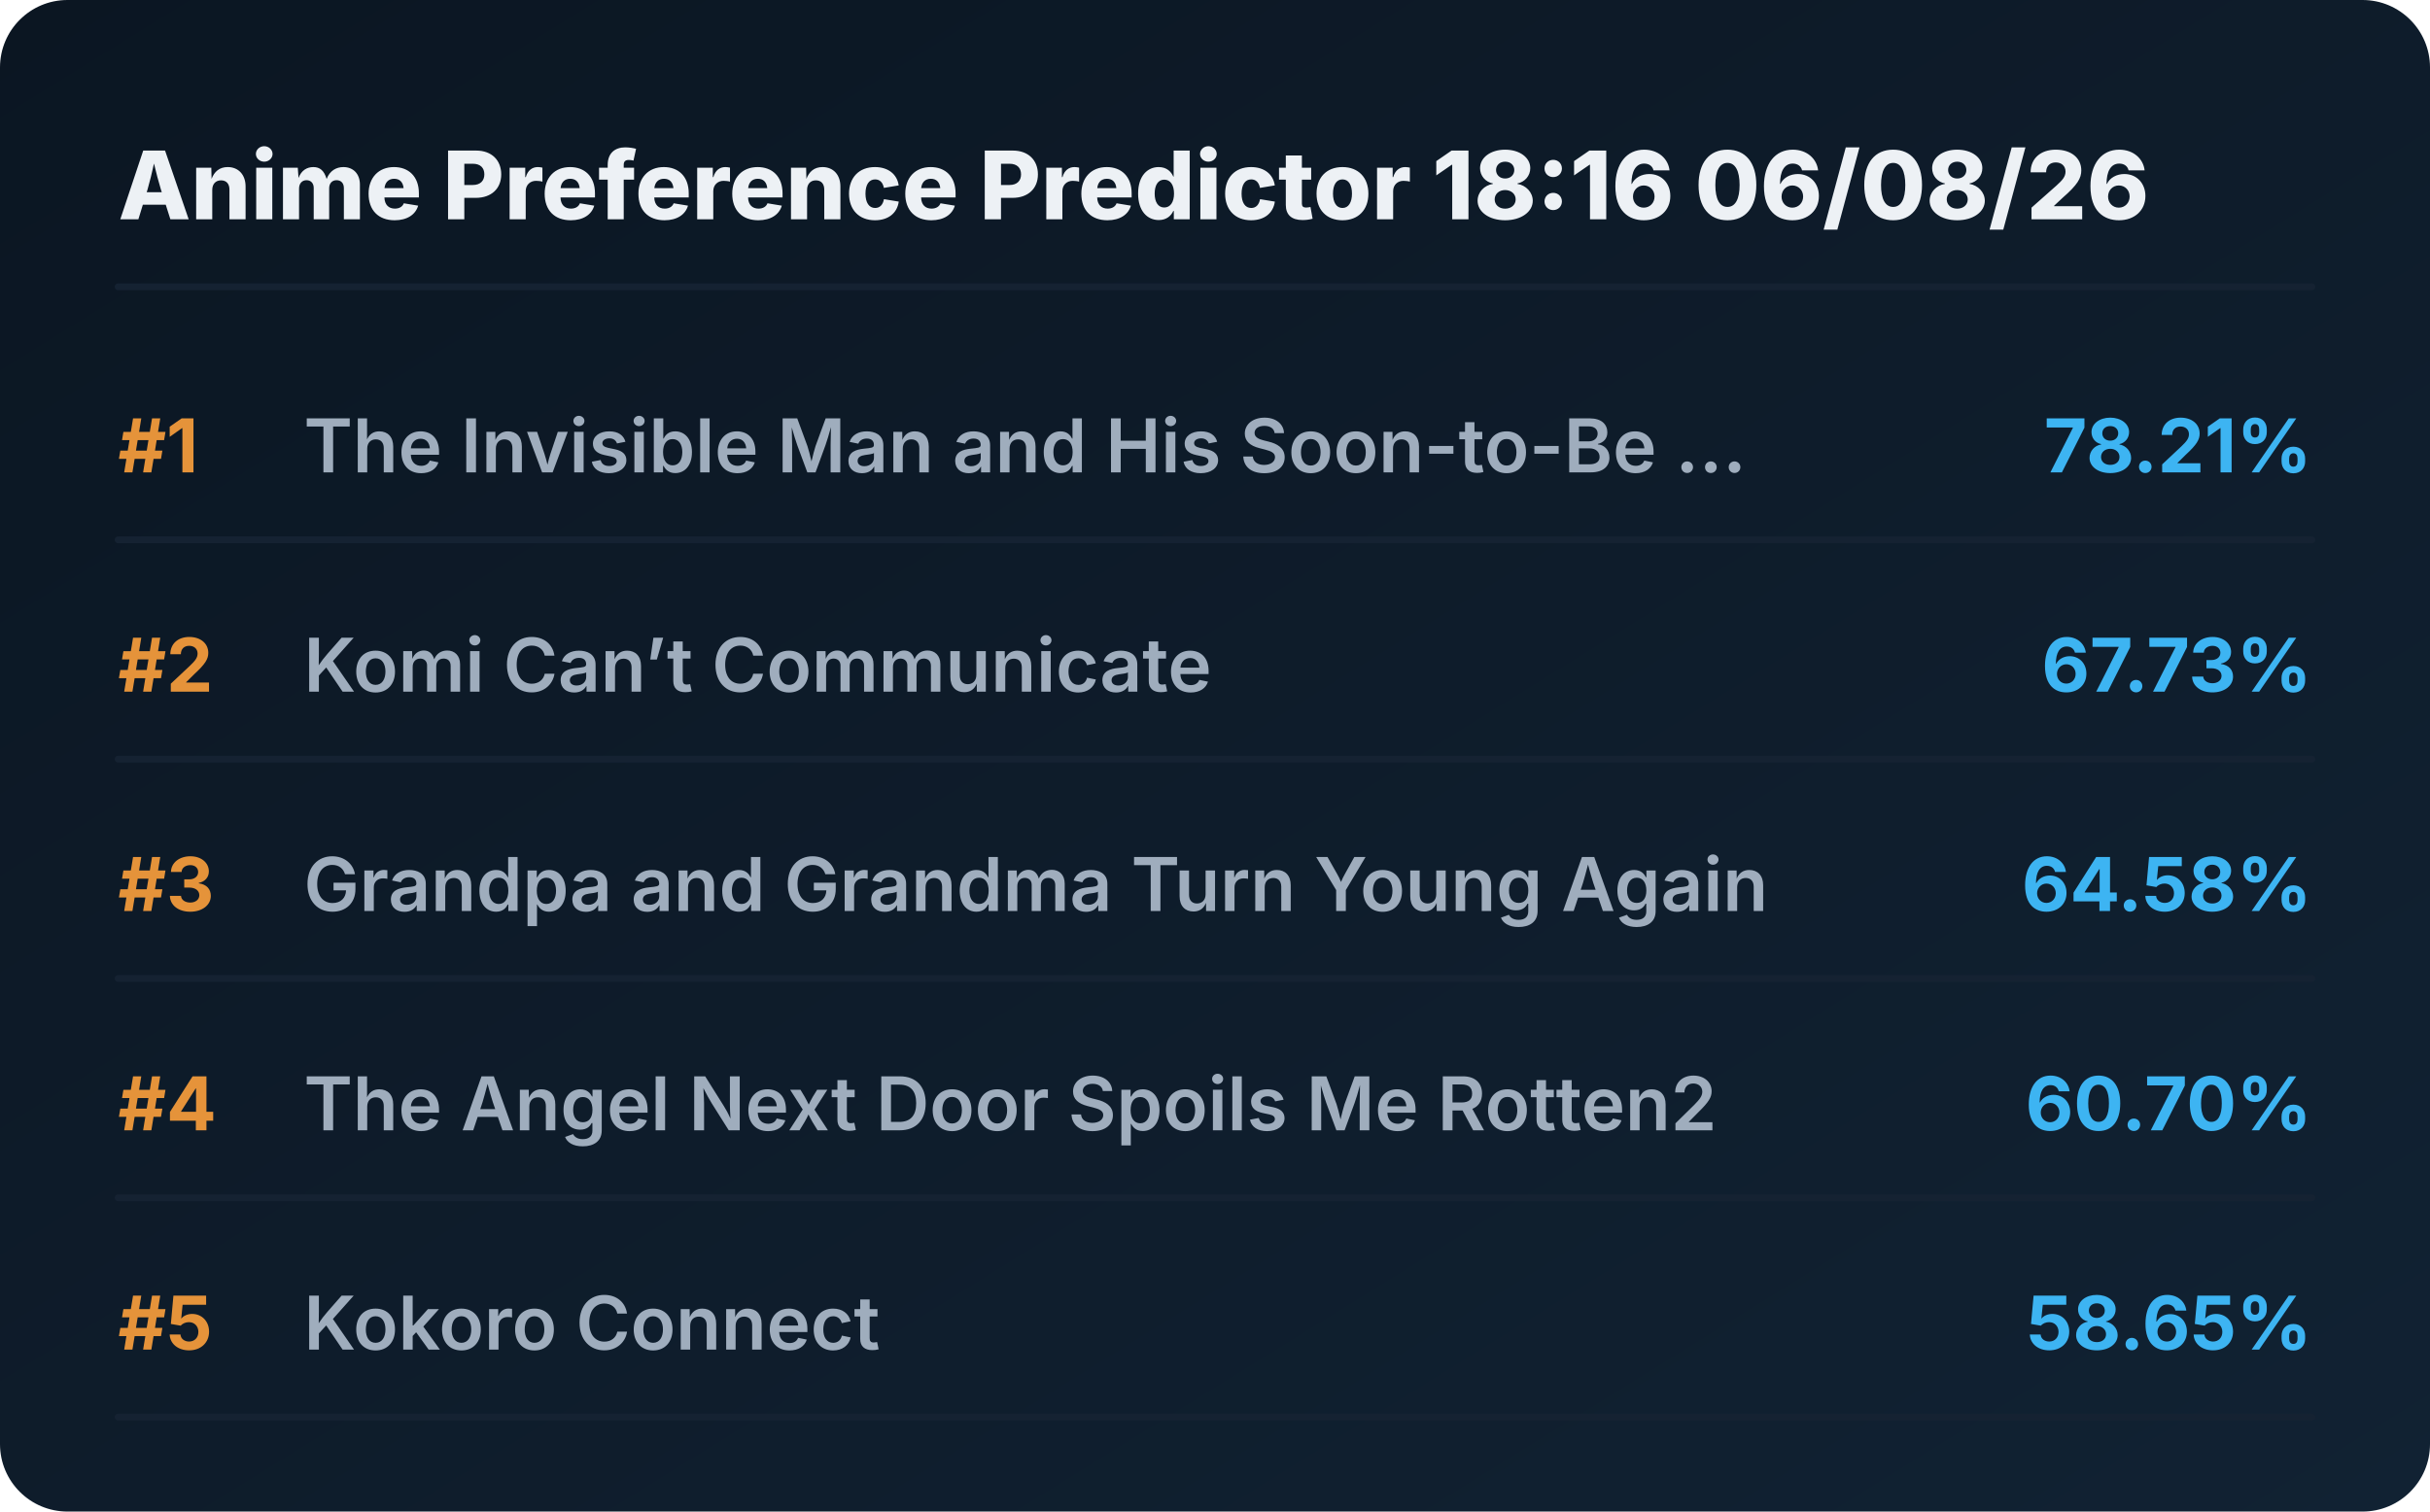
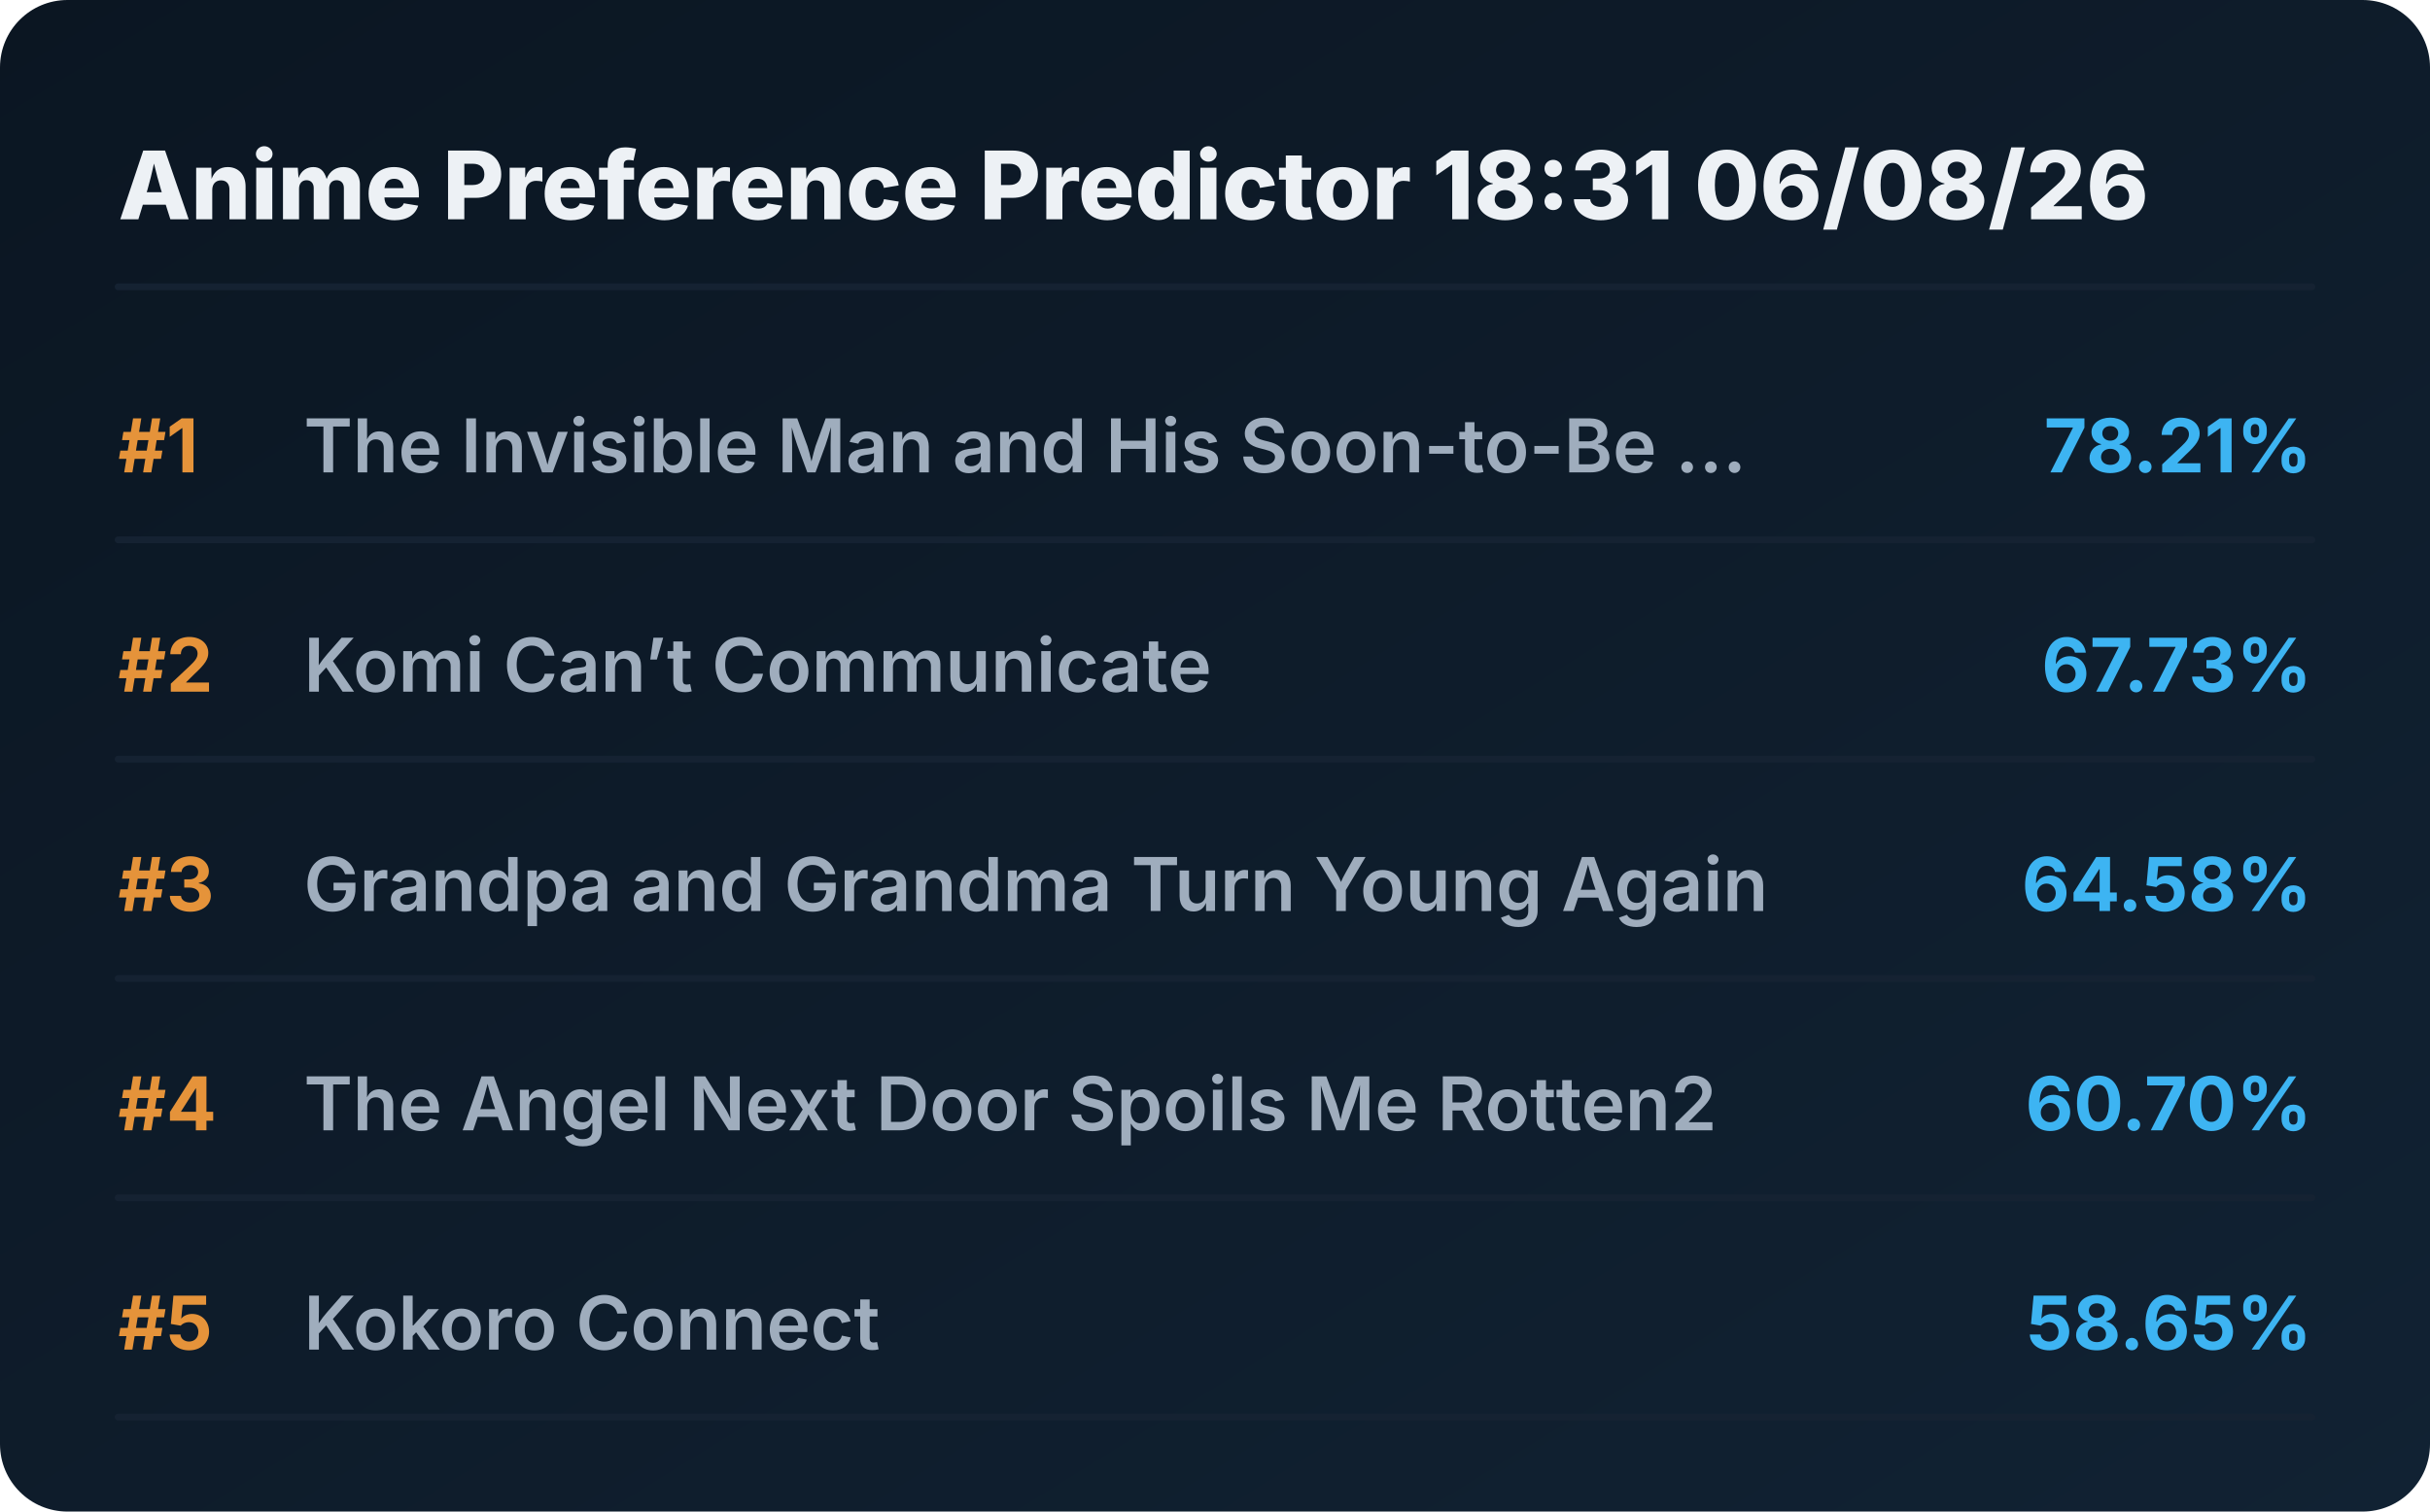
<svg xmlns="http://www.w3.org/2000/svg" viewBox="0 0 720 448" preserveAspectRatio="xMidYMid meet" style="width: 100%; height: auto; max-width: 720px;">
  <defs>
    <linearGradient id="boxGrad" x1="0%" y1="0%" x2="100%" y2="100%">
      <stop offset="0%" stop-color="#0b1622" />
      <stop offset="100%" stop-color="#112233" />
    </linearGradient>
    <clipPath id="titleClip">
      <rect x="90" y="0" width="510" height="100%" />
    </clipPath>
  </defs>
  <style>
    .bg { fill: url(#boxGrad); rx: 20px; }
    .header { font-family: 'Overpass', 'Inter', system-ui, sans-serif; font-weight: 800; font-size: 28px; fill: #edf1f5; }
    .rank { font-family: 'Overpass', 'Inter', system-ui, sans-serif; font-weight: 700; font-size: 22px; fill: #e5933a; }
    .title { font-family: 'Overpass', 'Inter', system-ui, sans-serif; font-weight: 600; font-size: 22px; fill: #9fadbd; }
    .score { font-family: 'Overpass', 'Inter', system-ui, sans-serif; font-weight: 700; font-size: 22px; fill: #3db4f2; }
    .line { stroke: #152232; stroke-width: 2; stroke-linecap: round; }
  </style>
  <rect class="bg" width="720" height="448" />
-   <text x="35" y="65" class="header">Anime Preference Predictor 18:16 06/08/26</text>
+   <text x="35" y="65" class="header">Anime Preference Predictor 18:31 06/08/26</text>
  <line x1="35" y1="85" x2="685" y2="85" class="line" />
  <g transform="translate(0, 0)">
    <text x="35" y="140" class="rank">#1</text>
    <text x="90" y="140" class="title">The Invisible Man and His Soon-to-Be ...</text>
    <text x="685" y="140" class="score" text-anchor="end">78.21%</text>
    <line x1="35" y1="160" x2="685" y2="160" class="line" />
  </g>
  <g transform="translate(0, 65)">
    <text x="35" y="140" class="rank">#2</text>
    <text x="90" y="140" class="title">Komi Can’t Communicate</text>
    <text x="685" y="140" class="score" text-anchor="end">67.73%</text>
    <line x1="35" y1="160" x2="685" y2="160" class="line" />
  </g>
  <g transform="translate(0, 130)">
    <text x="35" y="140" class="rank">#3</text>
    <text x="90" y="140" class="title">Grandpa and Grandma Turn Young Again</text>
    <text x="685" y="140" class="score" text-anchor="end">64.58%</text>
    <line x1="35" y1="160" x2="685" y2="160" class="line" />
  </g>
  <g transform="translate(0, 195)">
    <text x="35" y="140" class="rank">#4</text>
    <text x="90" y="140" class="title">The Angel Next Door Spoils Me Rotten2</text>
    <text x="685" y="140" class="score" text-anchor="end">60.70%</text>
    <line x1="35" y1="160" x2="685" y2="160" class="line" />
  </g>
  <g transform="translate(0, 260)">
    <text x="35" y="140" class="rank">#5</text>
    <text x="90" y="140" class="title">Kokoro Connect</text>
    <text x="685" y="140" class="score" text-anchor="end">58.65%</text>
    <line x1="35" y1="160" x2="685" y2="160" class="line" />
  </g>
</svg>
